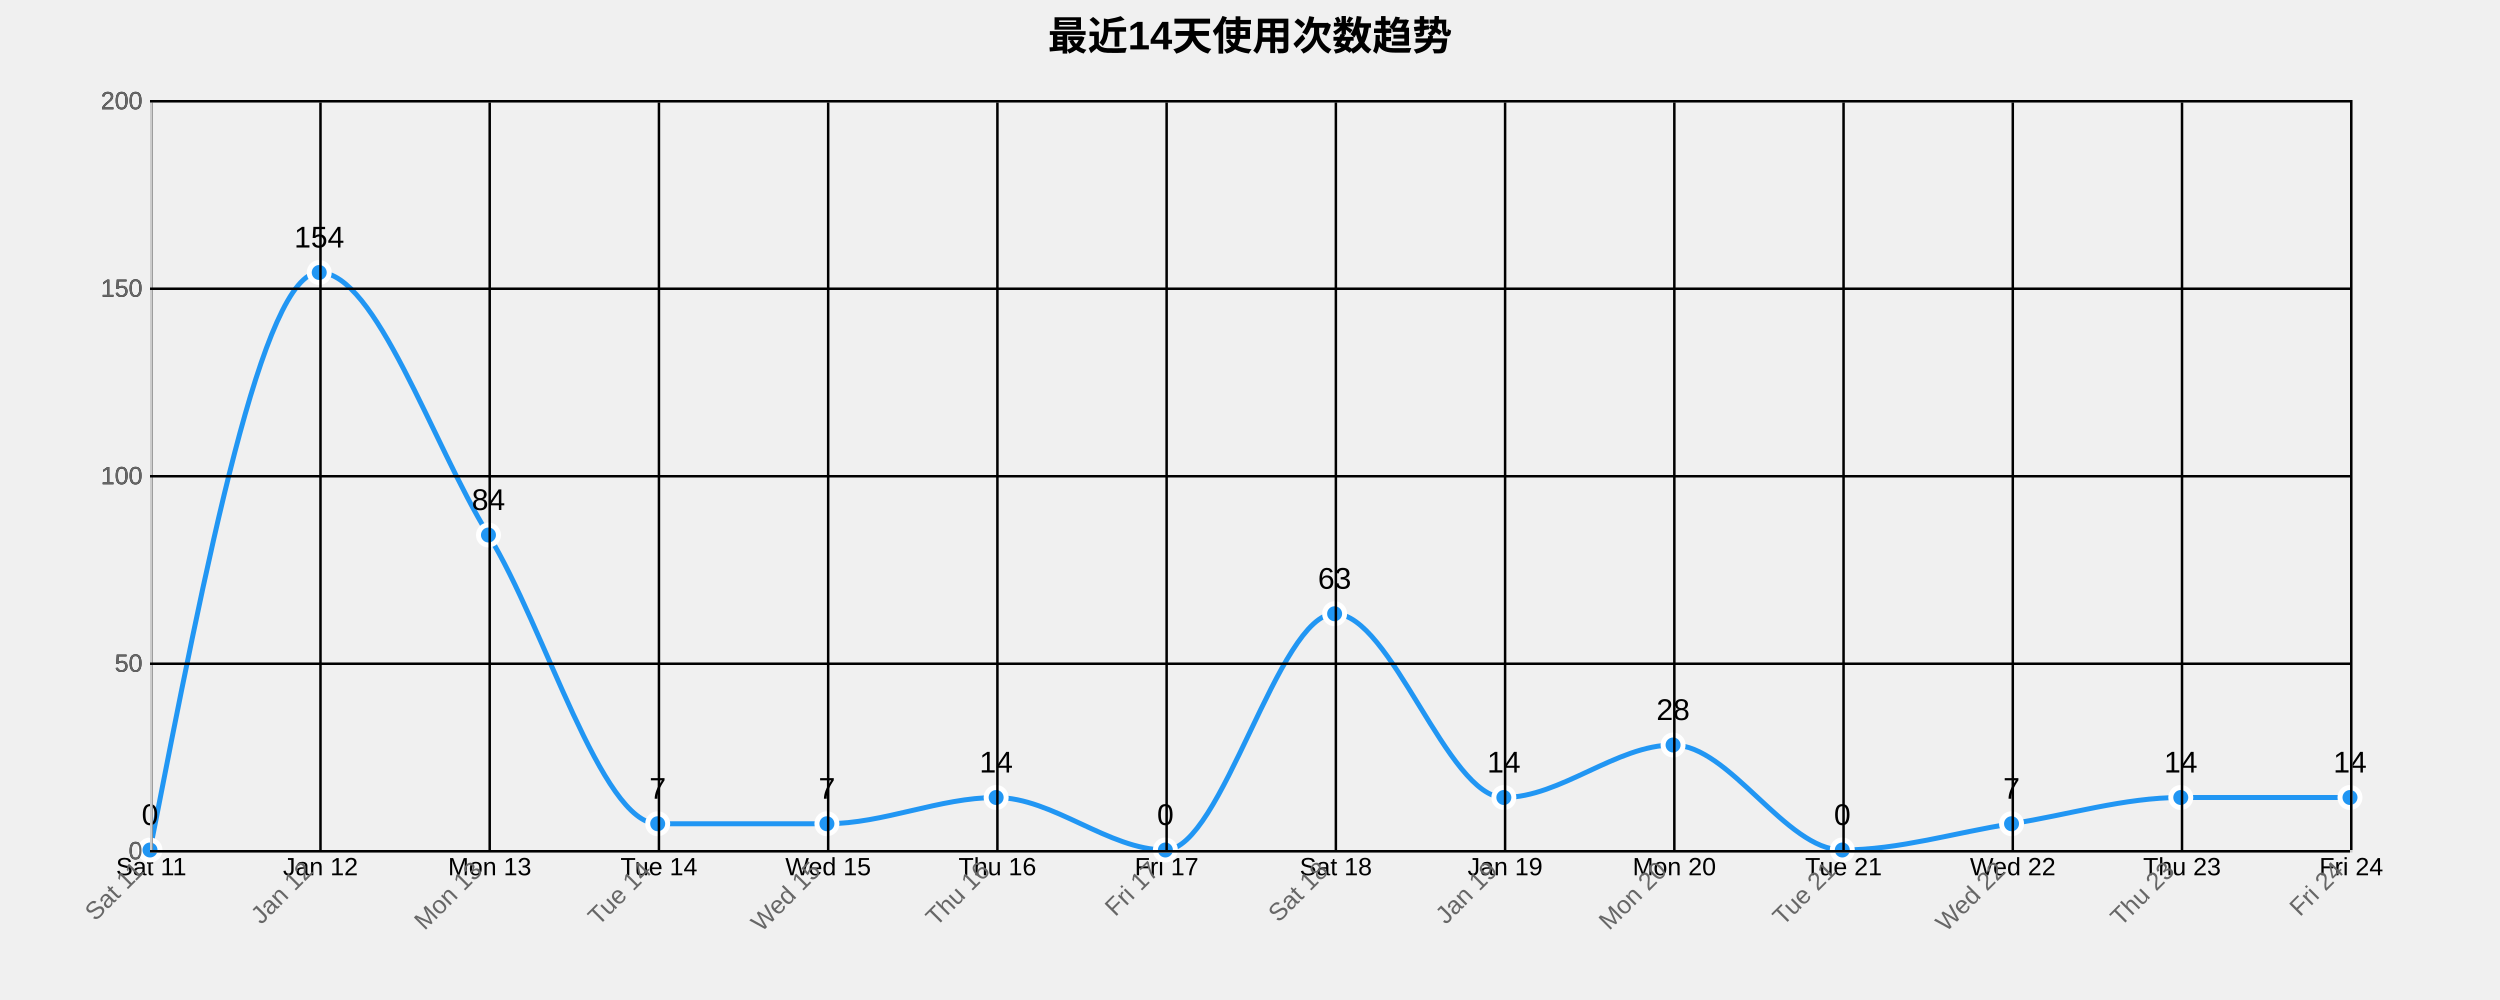
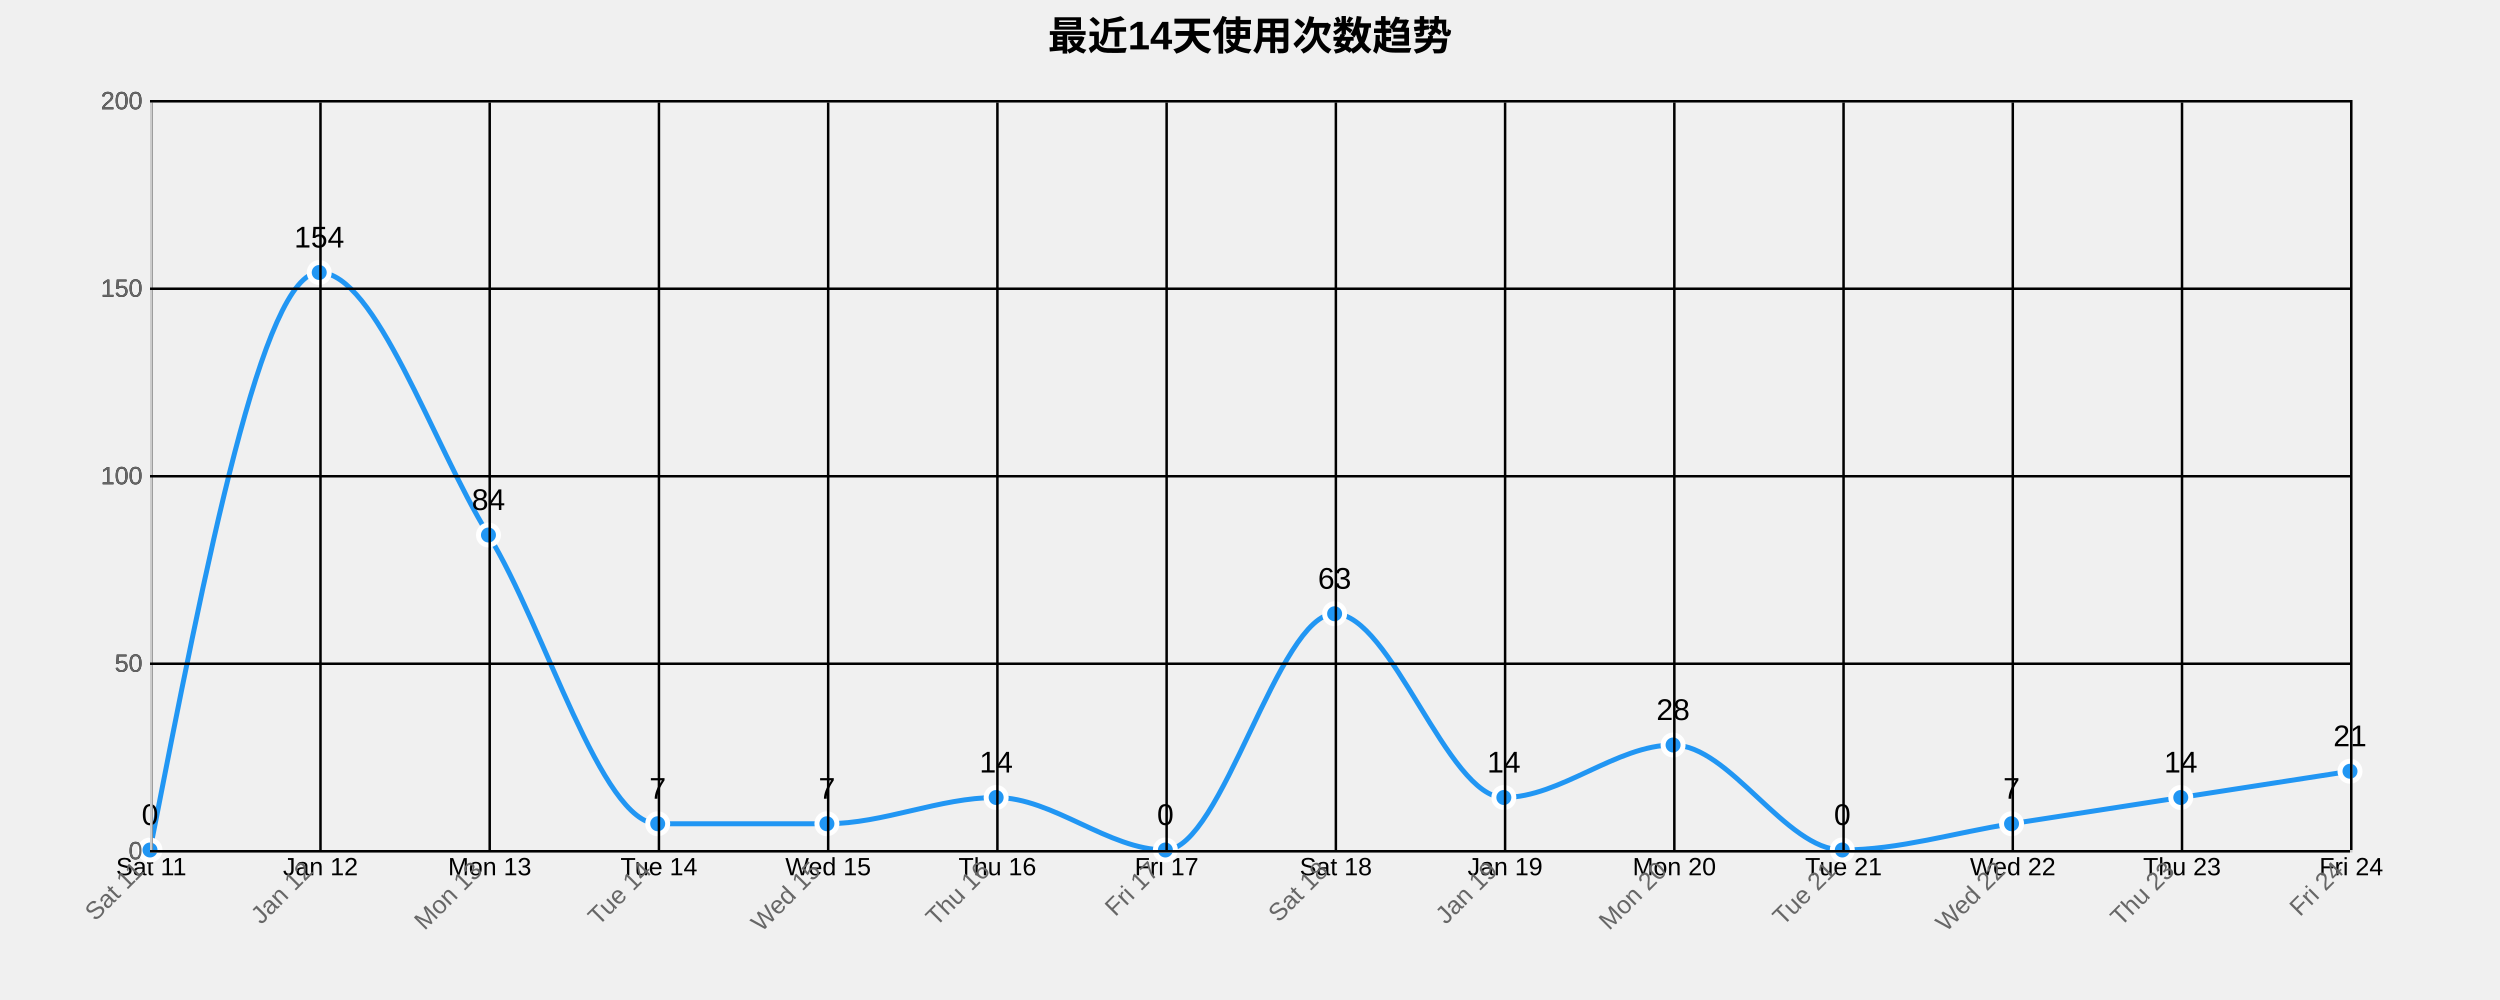
<svg xmlns="http://www.w3.org/2000/svg" width="1000" height="400">
  <g transform="translate(60,40)">
    <text x="440" y="-20" text-anchor="middle" style="font-size: 16px; font-weight: bold;">最近14天使用次数趋势</text>
    <g class="grid" transform="translate(0,300)" fill="none" font-size="10" font-family="sans-serif" text-anchor="middle">
      <path class="domain" stroke="currentColor" d="M0.5,-300V0.5H880.5V-300" />
      <g class="tick" opacity="1" transform="translate(0.5,0)">
        <line stroke="currentColor" y2="-300" />
        <text fill="currentColor" y="3" dy="0.71em">Sat 11</text>
      </g>
      <g class="tick" opacity="1" transform="translate(68.19231,0)">
        <line stroke="currentColor" y2="-300" />
        <text fill="currentColor" y="3" dy="0.71em">Jan 12</text>
      </g>
      <g class="tick" opacity="1" transform="translate(135.8846,0)">
        <line stroke="currentColor" y2="-300" />
        <text fill="currentColor" y="3" dy="0.71em">Mon 13</text>
      </g>
      <g class="tick" opacity="1" transform="translate(203.5769,0)">
        <line stroke="currentColor" y2="-300" />
        <text fill="currentColor" y="3" dy="0.71em">Tue 14</text>
      </g>
      <g class="tick" opacity="1" transform="translate(271.2692,0)">
        <line stroke="currentColor" y2="-300" />
        <text fill="currentColor" y="3" dy="0.71em">Wed 15</text>
      </g>
      <g class="tick" opacity="1" transform="translate(338.9615,0)">
        <line stroke="currentColor" y2="-300" />
        <text fill="currentColor" y="3" dy="0.71em">Thu 16</text>
      </g>
      <g class="tick" opacity="1" transform="translate(406.6538,0)">
        <line stroke="currentColor" y2="-300" />
        <text fill="currentColor" y="3" dy="0.71em">Fri 17</text>
      </g>
      <g class="tick" opacity="1" transform="translate(474.3462,0)">
        <line stroke="currentColor" y2="-300" />
        <text fill="currentColor" y="3" dy="0.71em">Sat 18</text>
      </g>
      <g class="tick" opacity="1" transform="translate(542.0385,0)">
        <line stroke="currentColor" y2="-300" />
        <text fill="currentColor" y="3" dy="0.71em">Jan 19</text>
      </g>
      <g class="tick" opacity="1" transform="translate(609.7308,0)">
        <line stroke="currentColor" y2="-300" />
        <text fill="currentColor" y="3" dy="0.71em">Mon 20</text>
      </g>
      <g class="tick" opacity="1" transform="translate(677.4231,0)">
        <line stroke="currentColor" y2="-300" />
        <text fill="currentColor" y="3" dy="0.71em">Tue 21</text>
      </g>
      <g class="tick" opacity="1" transform="translate(745.1154,0)">
        <line stroke="currentColor" y2="-300" />
        <text fill="currentColor" y="3" dy="0.71em">Wed 22</text>
      </g>
      <g class="tick" opacity="1" transform="translate(812.8077,0)">
        <line stroke="currentColor" y2="-300" />
        <text fill="currentColor" y="3" dy="0.71em">Thu 23</text>
      </g>
      <g class="tick" opacity="1" transform="translate(880.5,0)">
        <line stroke="currentColor" y2="-300" />
        <text fill="currentColor" y="3" dy="0.71em">Fri 24</text>
      </g>
    </g>
    <g class="grid" fill="none" font-size="10" font-family="sans-serif" text-anchor="end">
      <path class="domain" stroke="currentColor" d="M880,300.5H0.5V0.5H880" />
      <g class="tick" opacity="1" transform="translate(0,300.5)">
        <line stroke="currentColor" x2="880" />
        <text fill="currentColor" x="-3" dy="0.32em">0</text>
      </g>
      <g class="tick" opacity="1" transform="translate(0,225.5)">
        <line stroke="currentColor" x2="880" />
        <text fill="currentColor" x="-3" dy="0.32em">50</text>
      </g>
      <g class="tick" opacity="1" transform="translate(0,150.5)">
        <line stroke="currentColor" x2="880" />
        <text fill="currentColor" x="-3" dy="0.32em">100</text>
      </g>
      <g class="tick" opacity="1" transform="translate(0,75.5)">
        <line stroke="currentColor" x2="880" />
        <text fill="currentColor" x="-3" dy="0.32em">150</text>
      </g>
      <g class="tick" opacity="1" transform="translate(0,0.5)">
        <line stroke="currentColor" x2="880" />
        <text fill="currentColor" x="-3" dy="0.32em">200</text>
      </g>
    </g>
-     <path class="area" d="M0,300C22.564,184.5,45.128,69,67.692,69C90.256,69,112.821,137.25,135.385,174C157.949,210.75,180.513,289.5,203.077,289.5C225.641,289.5,248.205,289.5,270.769,289.5C293.333,289.5,315.897,279,338.462,279C361.026,279,383.59,300,406.154,300C428.718,300,451.282,205.5,473.846,205.5C496.41,205.5,518.974,279,541.538,279C564.103,279,586.667,258,609.231,258C631.795,258,654.359,300,676.923,300C699.487,300,722.051,293,744.615,289.5C767.179,286,789.744,279,812.308,279C834.872,279,857.436,279,880,279L880,300C857.436,300,834.872,300,812.308,300C789.744,300,767.179,300,744.615,300C722.051,300,699.487,300,676.923,300C654.359,300,631.795,300,609.231,300C586.667,300,564.103,300,541.538,300C518.974,300,496.41,300,473.846,300C451.282,300,428.718,300,406.154,300C383.59,300,361.026,300,338.462,300C315.897,300,293.333,300,270.769,300C248.205,300,225.641,300,203.077,300C180.513,300,157.949,300,135.385,300C112.821,300,90.256,300,67.692,300C45.128,300,22.564,300,0,300Z" style="fill: url(#area-gradient); opacity: 0.3;" />
-     <path class="line" d="M0,300C22.564,184.5,45.128,69,67.692,69C90.256,69,112.821,137.25,135.385,174C157.949,210.75,180.513,289.5,203.077,289.5C225.641,289.5,248.205,289.5,270.769,289.5C293.333,289.5,315.897,279,338.462,279C361.026,279,383.59,300,406.154,300C428.718,300,451.282,205.5,473.846,205.5C496.41,205.5,518.974,279,541.538,279C564.103,279,586.667,258,609.231,258C631.795,258,654.359,300,676.923,300C699.487,300,722.051,293,744.615,289.5C767.179,286,789.744,279,812.308,279C834.872,279,857.436,279,880,279" style="fill: none; stroke: #2196F3; stroke-width: 2px;" />
+     <path class="area" d="M0,300C22.564,184.5,45.128,69,67.692,69C90.256,69,112.821,137.25,135.385,174C157.949,210.75,180.513,289.5,203.077,289.5C225.641,289.5,248.205,289.5,270.769,289.5C293.333,289.5,315.897,279,338.462,279C361.026,279,383.59,300,406.154,300C428.718,300,451.282,205.5,473.846,205.5C496.41,205.5,518.974,279,541.538,279C564.103,279,586.667,258,609.231,258C631.795,258,654.359,300,676.923,300C699.487,300,722.051,293,744.615,289.5C767.179,286,789.744,282.5,812.308,279C834.872,275.5,857.436,272,880,268.5L880,300C857.436,300,834.872,300,812.308,300C789.744,300,767.179,300,744.615,300C722.051,300,699.487,300,676.923,300C654.359,300,631.795,300,609.231,300C586.667,300,564.103,300,541.538,300C518.974,300,496.41,300,473.846,300C451.282,300,428.718,300,406.154,300C383.59,300,361.026,300,338.462,300C315.897,300,293.333,300,270.769,300C248.205,300,225.641,300,203.077,300C180.513,300,157.949,300,135.385,300C112.821,300,90.256,300,67.692,300C45.128,300,22.564,300,0,300Z" style="fill: url(#area-gradient); opacity: 0.3;" />
+     <path class="line" d="M0,300C22.564,184.5,45.128,69,67.692,69C90.256,69,112.821,137.25,135.385,174C157.949,210.75,180.513,289.5,203.077,289.5C225.641,289.5,248.205,289.5,270.769,289.5C293.333,289.5,315.897,279,338.462,279C361.026,279,383.59,300,406.154,300C428.718,300,451.282,205.5,473.846,205.5C496.41,205.5,518.974,279,541.538,279C564.103,279,586.667,258,609.231,258C631.795,258,654.359,300,676.923,300C699.487,300,722.051,293,744.615,289.5C767.179,286,789.744,282.5,812.308,279C834.872,275.5,857.436,272,880,268.5" style="fill: none; stroke: #2196F3; stroke-width: 2px;" />
    <circle class="dot" cx="0" cy="300" r="4" style="fill: #2196F3; stroke: #fff; stroke-width: 2px;" />
    <circle class="dot" cx="67.692" cy="69" r="4" style="fill: #2196F3; stroke: #fff; stroke-width: 2px;" />
    <circle class="dot" cx="135.385" cy="174" r="4" style="fill: #2196F3; stroke: #fff; stroke-width: 2px;" />
    <circle class="dot" cx="203.077" cy="289.5" r="4" style="fill: #2196F3; stroke: #fff; stroke-width: 2px;" />
    <circle class="dot" cx="270.769" cy="289.5" r="4" style="fill: #2196F3; stroke: #fff; stroke-width: 2px;" />
    <circle class="dot" cx="338.462" cy="279" r="4" style="fill: #2196F3; stroke: #fff; stroke-width: 2px;" />
    <circle class="dot" cx="406.154" cy="300" r="4" style="fill: #2196F3; stroke: #fff; stroke-width: 2px;" />
    <circle class="dot" cx="473.846" cy="205.5" r="4" style="fill: #2196F3; stroke: #fff; stroke-width: 2px;" />
    <circle class="dot" cx="541.538" cy="279" r="4" style="fill: #2196F3; stroke: #fff; stroke-width: 2px;" />
    <circle class="dot" cx="609.231" cy="258" r="4" style="fill: #2196F3; stroke: #fff; stroke-width: 2px;" />
    <circle class="dot" cx="676.923" cy="300" r="4" style="fill: #2196F3; stroke: #fff; stroke-width: 2px;" />
    <circle class="dot" cx="744.615" cy="289.5" r="4" style="fill: #2196F3; stroke: #fff; stroke-width: 2px;" />
    <circle class="dot" cx="812.308" cy="279" r="4" style="fill: #2196F3; stroke: #fff; stroke-width: 2px;" />
-     <circle class="dot" cx="880" cy="279" r="4" style="fill: #2196F3; stroke: #fff; stroke-width: 2px;" />
+     <circle class="dot" cx="880" cy="268.5" r="4" style="fill: #2196F3; stroke: #fff; stroke-width: 2px;" />
    <text class="label" x="0" y="290" text-anchor="middle" style="font-size: 12px;">0</text>
    <text class="label" x="67.692" y="59" text-anchor="middle" style="font-size: 12px;">154</text>
    <text class="label" x="135.385" y="164" text-anchor="middle" style="font-size: 12px;">84</text>
    <text class="label" x="203.077" y="279.5" text-anchor="middle" style="font-size: 12px;">7</text>
    <text class="label" x="270.769" y="279.5" text-anchor="middle" style="font-size: 12px;">7</text>
    <text class="label" x="338.462" y="269" text-anchor="middle" style="font-size: 12px;">14</text>
    <text class="label" x="406.154" y="290" text-anchor="middle" style="font-size: 12px;">0</text>
    <text class="label" x="473.846" y="195.5" text-anchor="middle" style="font-size: 12px;">63</text>
    <text class="label" x="541.538" y="269" text-anchor="middle" style="font-size: 12px;">14</text>
    <text class="label" x="609.231" y="248" text-anchor="middle" style="font-size: 12px;">28</text>
    <text class="label" x="676.923" y="290" text-anchor="middle" style="font-size: 12px;">0</text>
    <text class="label" x="744.615" y="279.5" text-anchor="middle" style="font-size: 12px;">7</text>
    <text class="label" x="812.308" y="269" text-anchor="middle" style="font-size: 12px;">14</text>
-     <text class="label" x="880" y="269" text-anchor="middle" style="font-size: 12px;">14</text>
+     <text class="label" x="880" y="258.5" text-anchor="middle" style="font-size: 12px;">21</text>
    <g class="x-axis" transform="translate(0,300)" fill="none" font-size="10" font-family="sans-serif" text-anchor="middle">
      <path class="domain" stroke="currentColor" d="M0.5,-300V0.5H880.5V-300" />
      <g class="tick" opacity="1" transform="translate(0.5,0)">
        <line stroke="currentColor" y2="-300" />
        <text fill="currentColor" y="3" dy=".15em" style="text-anchor: end;" dx="-.8em" transform="rotate(-45)">Sat 11</text>
      </g>
      <g class="tick" opacity="1" transform="translate(68.19231,0)">
        <line stroke="currentColor" y2="-300" />
        <text fill="currentColor" y="3" dy=".15em" style="text-anchor: end;" dx="-.8em" transform="rotate(-45)">Jan 12</text>
      </g>
      <g class="tick" opacity="1" transform="translate(135.8846,0)">
        <line stroke="currentColor" y2="-300" />
        <text fill="currentColor" y="3" dy=".15em" style="text-anchor: end;" dx="-.8em" transform="rotate(-45)">Mon 13</text>
      </g>
      <g class="tick" opacity="1" transform="translate(203.5769,0)">
        <line stroke="currentColor" y2="-300" />
        <text fill="currentColor" y="3" dy=".15em" style="text-anchor: end;" dx="-.8em" transform="rotate(-45)">Tue 14</text>
      </g>
      <g class="tick" opacity="1" transform="translate(271.2692,0)">
        <line stroke="currentColor" y2="-300" />
        <text fill="currentColor" y="3" dy=".15em" style="text-anchor: end;" dx="-.8em" transform="rotate(-45)">Wed 15</text>
      </g>
      <g class="tick" opacity="1" transform="translate(338.9615,0)">
        <line stroke="currentColor" y2="-300" />
        <text fill="currentColor" y="3" dy=".15em" style="text-anchor: end;" dx="-.8em" transform="rotate(-45)">Thu 16</text>
      </g>
      <g class="tick" opacity="1" transform="translate(406.6538,0)">
        <line stroke="currentColor" y2="-300" />
        <text fill="currentColor" y="3" dy=".15em" style="text-anchor: end;" dx="-.8em" transform="rotate(-45)">Fri 17</text>
      </g>
      <g class="tick" opacity="1" transform="translate(474.3462,0)">
        <line stroke="currentColor" y2="-300" />
        <text fill="currentColor" y="3" dy=".15em" style="text-anchor: end;" dx="-.8em" transform="rotate(-45)">Sat 18</text>
      </g>
      <g class="tick" opacity="1" transform="translate(542.0385,0)">
        <line stroke="currentColor" y2="-300" />
        <text fill="currentColor" y="3" dy=".15em" style="text-anchor: end;" dx="-.8em" transform="rotate(-45)">Jan 19</text>
      </g>
      <g class="tick" opacity="1" transform="translate(609.7308,0)">
        <line stroke="currentColor" y2="-300" />
        <text fill="currentColor" y="3" dy=".15em" style="text-anchor: end;" dx="-.8em" transform="rotate(-45)">Mon 20</text>
      </g>
      <g class="tick" opacity="1" transform="translate(677.4231,0)">
        <line stroke="currentColor" y2="-300" />
        <text fill="currentColor" y="3" dy=".15em" style="text-anchor: end;" dx="-.8em" transform="rotate(-45)">Tue 21</text>
      </g>
      <g class="tick" opacity="1" transform="translate(745.1154,0)">
        <line stroke="currentColor" y2="-300" />
        <text fill="currentColor" y="3" dy=".15em" style="text-anchor: end;" dx="-.8em" transform="rotate(-45)">Wed 22</text>
      </g>
      <g class="tick" opacity="1" transform="translate(812.8077,0)">
        <line stroke="currentColor" y2="-300" />
        <text fill="currentColor" y="3" dy=".15em" style="text-anchor: end;" dx="-.8em" transform="rotate(-45)">Thu 23</text>
      </g>
      <g class="tick" opacity="1" transform="translate(880.5,0)">
        <line stroke="currentColor" y2="-300" />
        <text fill="currentColor" y="3" dy=".15em" style="text-anchor: end;" dx="-.8em" transform="rotate(-45)">Fri 24</text>
      </g>
    </g>
    <g class="y-axis" fill="none" font-size="10" font-family="sans-serif" text-anchor="end">
      <path class="domain" stroke="currentColor" d="M880,300.5H0.5V0.5H880" />
      <g class="tick" opacity="1" transform="translate(0,300.5)">
        <line stroke="currentColor" x2="880" />
        <text fill="currentColor" x="-3" dy="0.32em">0</text>
      </g>
      <g class="tick" opacity="1" transform="translate(0,225.5)">
        <line stroke="currentColor" x2="880" />
        <text fill="currentColor" x="-3" dy="0.32em">50</text>
      </g>
      <g class="tick" opacity="1" transform="translate(0,150.5)">
        <line stroke="currentColor" x2="880" />
        <text fill="currentColor" x="-3" dy="0.32em">100</text>
      </g>
      <g class="tick" opacity="1" transform="translate(0,75.5)">
        <line stroke="currentColor" x2="880" />
        <text fill="currentColor" x="-3" dy="0.32em">150</text>
      </g>
      <g class="tick" opacity="1" transform="translate(0,0.5)">
        <line stroke="currentColor" x2="880" />
        <text fill="currentColor" x="-3" dy="0.32em">200</text>
      </g>
    </g>
    <style>
    .grid line {
      stroke: #e0e0e0;
      stroke-opacity: 0.7;
      shape-rendering: crispEdges;
    }
    .grid path {
      stroke-width: 0;
    }
    .dot:hover {
      r: 6;
    }
    text {
      font-family: Arial, sans-serif;
    }
    .x-axis path, .y-axis path {
      stroke: #ccc;
    }
    .x-axis text, .y-axis text {
      fill: #666;
    }
  </style>
  </g>
</svg>
